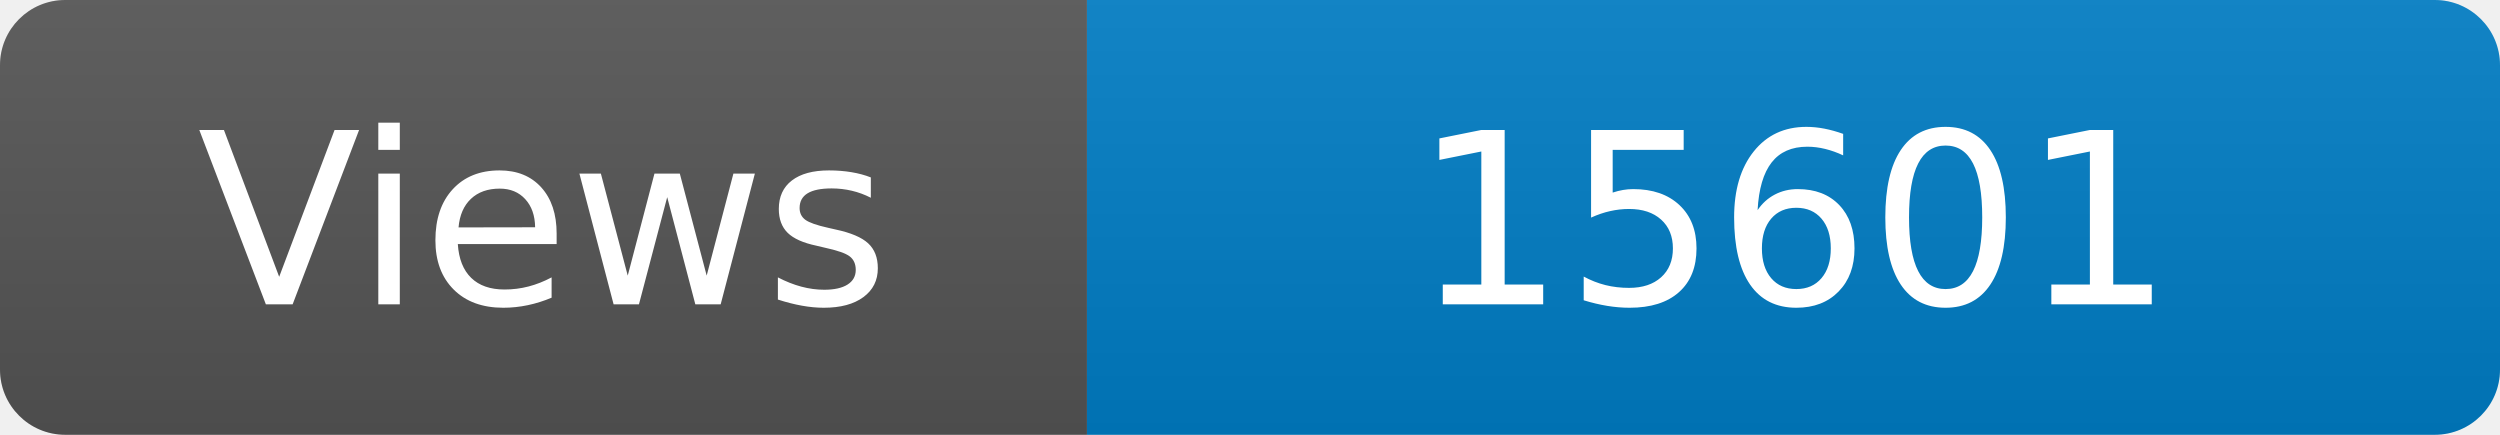
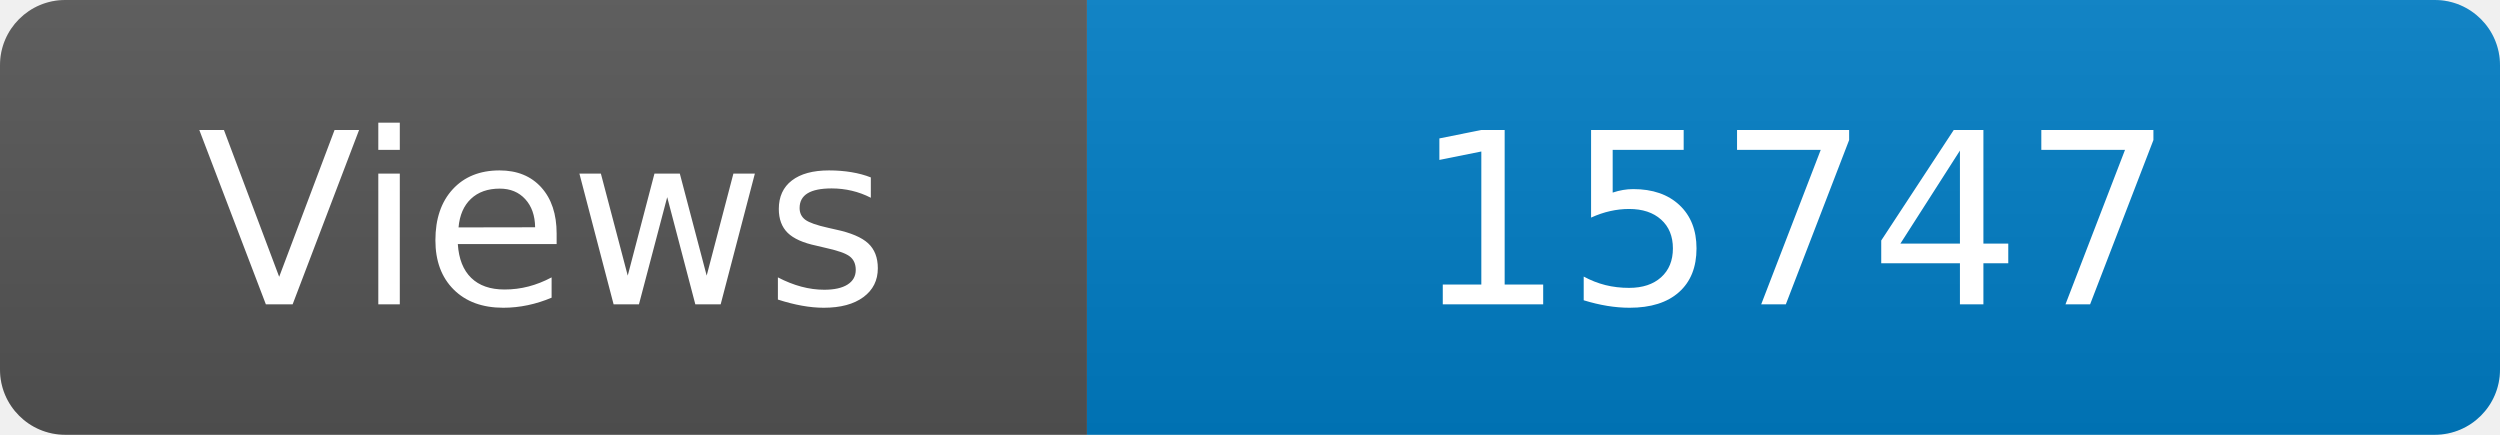
<svg xmlns="http://www.w3.org/2000/svg" width="115" height="20" role="img" aria-label="Maintained?: yes">
  <linearGradient id="s" x2="0" y2="100%">
    <stop offset="0" stop-color="#bbb" stop-opacity=".1" />
    <stop offset="1" stop-opacity=".1" />
  </linearGradient>
  <clipPath id="r">
    <rect width="115" height="20" rx="3" fill="#fff" />
  </clipPath>
  <g clip-path="url(#r)">
    <rect width="50" height="20" fill="#555" />
    <rect x="50" width="160" height="20" fill="#007ec6" />
    <rect width="115" height="20" fill="url(#s)" />
  </g>
  <g fill="#fff" text-anchor="middle" font-family="Verdana,Geneva,DejaVu Sans,sans-serif" font-size="110">
    <text x="250" y="140" transform="scale(.1)" fill="#fff">Views</text>
-     <text x="825" y="140" transform="scale(.1)" fill="#fff">15601</text>
+     <text x="825" y="140" transform="scale(.1)" fill="#fff">15747</text>
  </g>
</svg>
